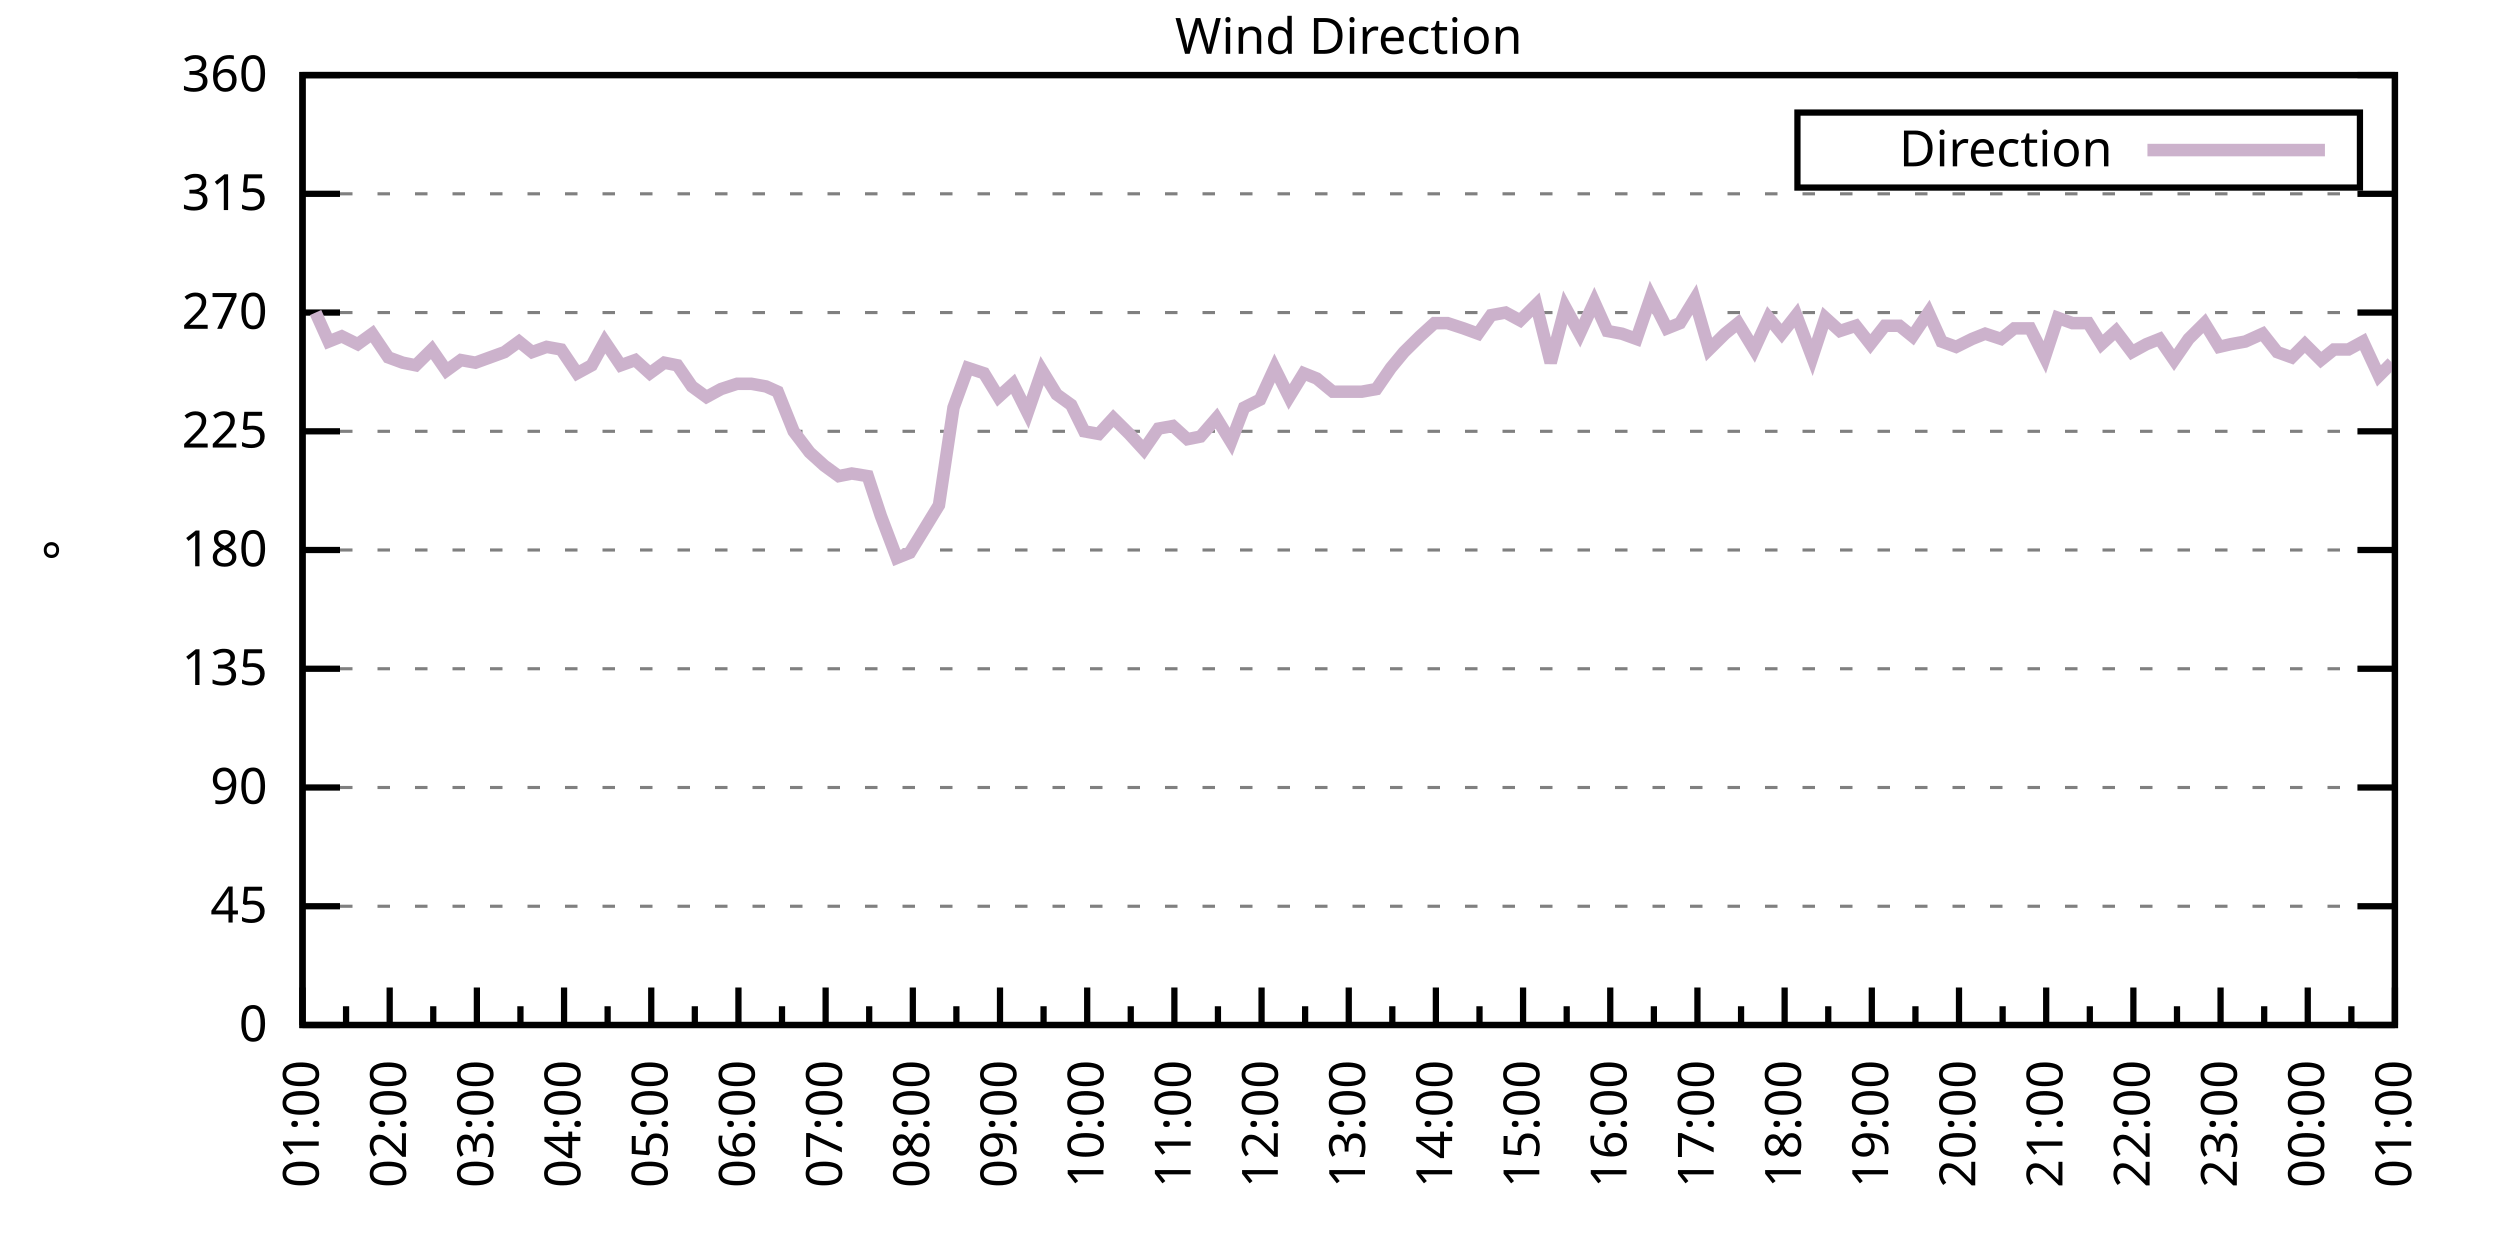
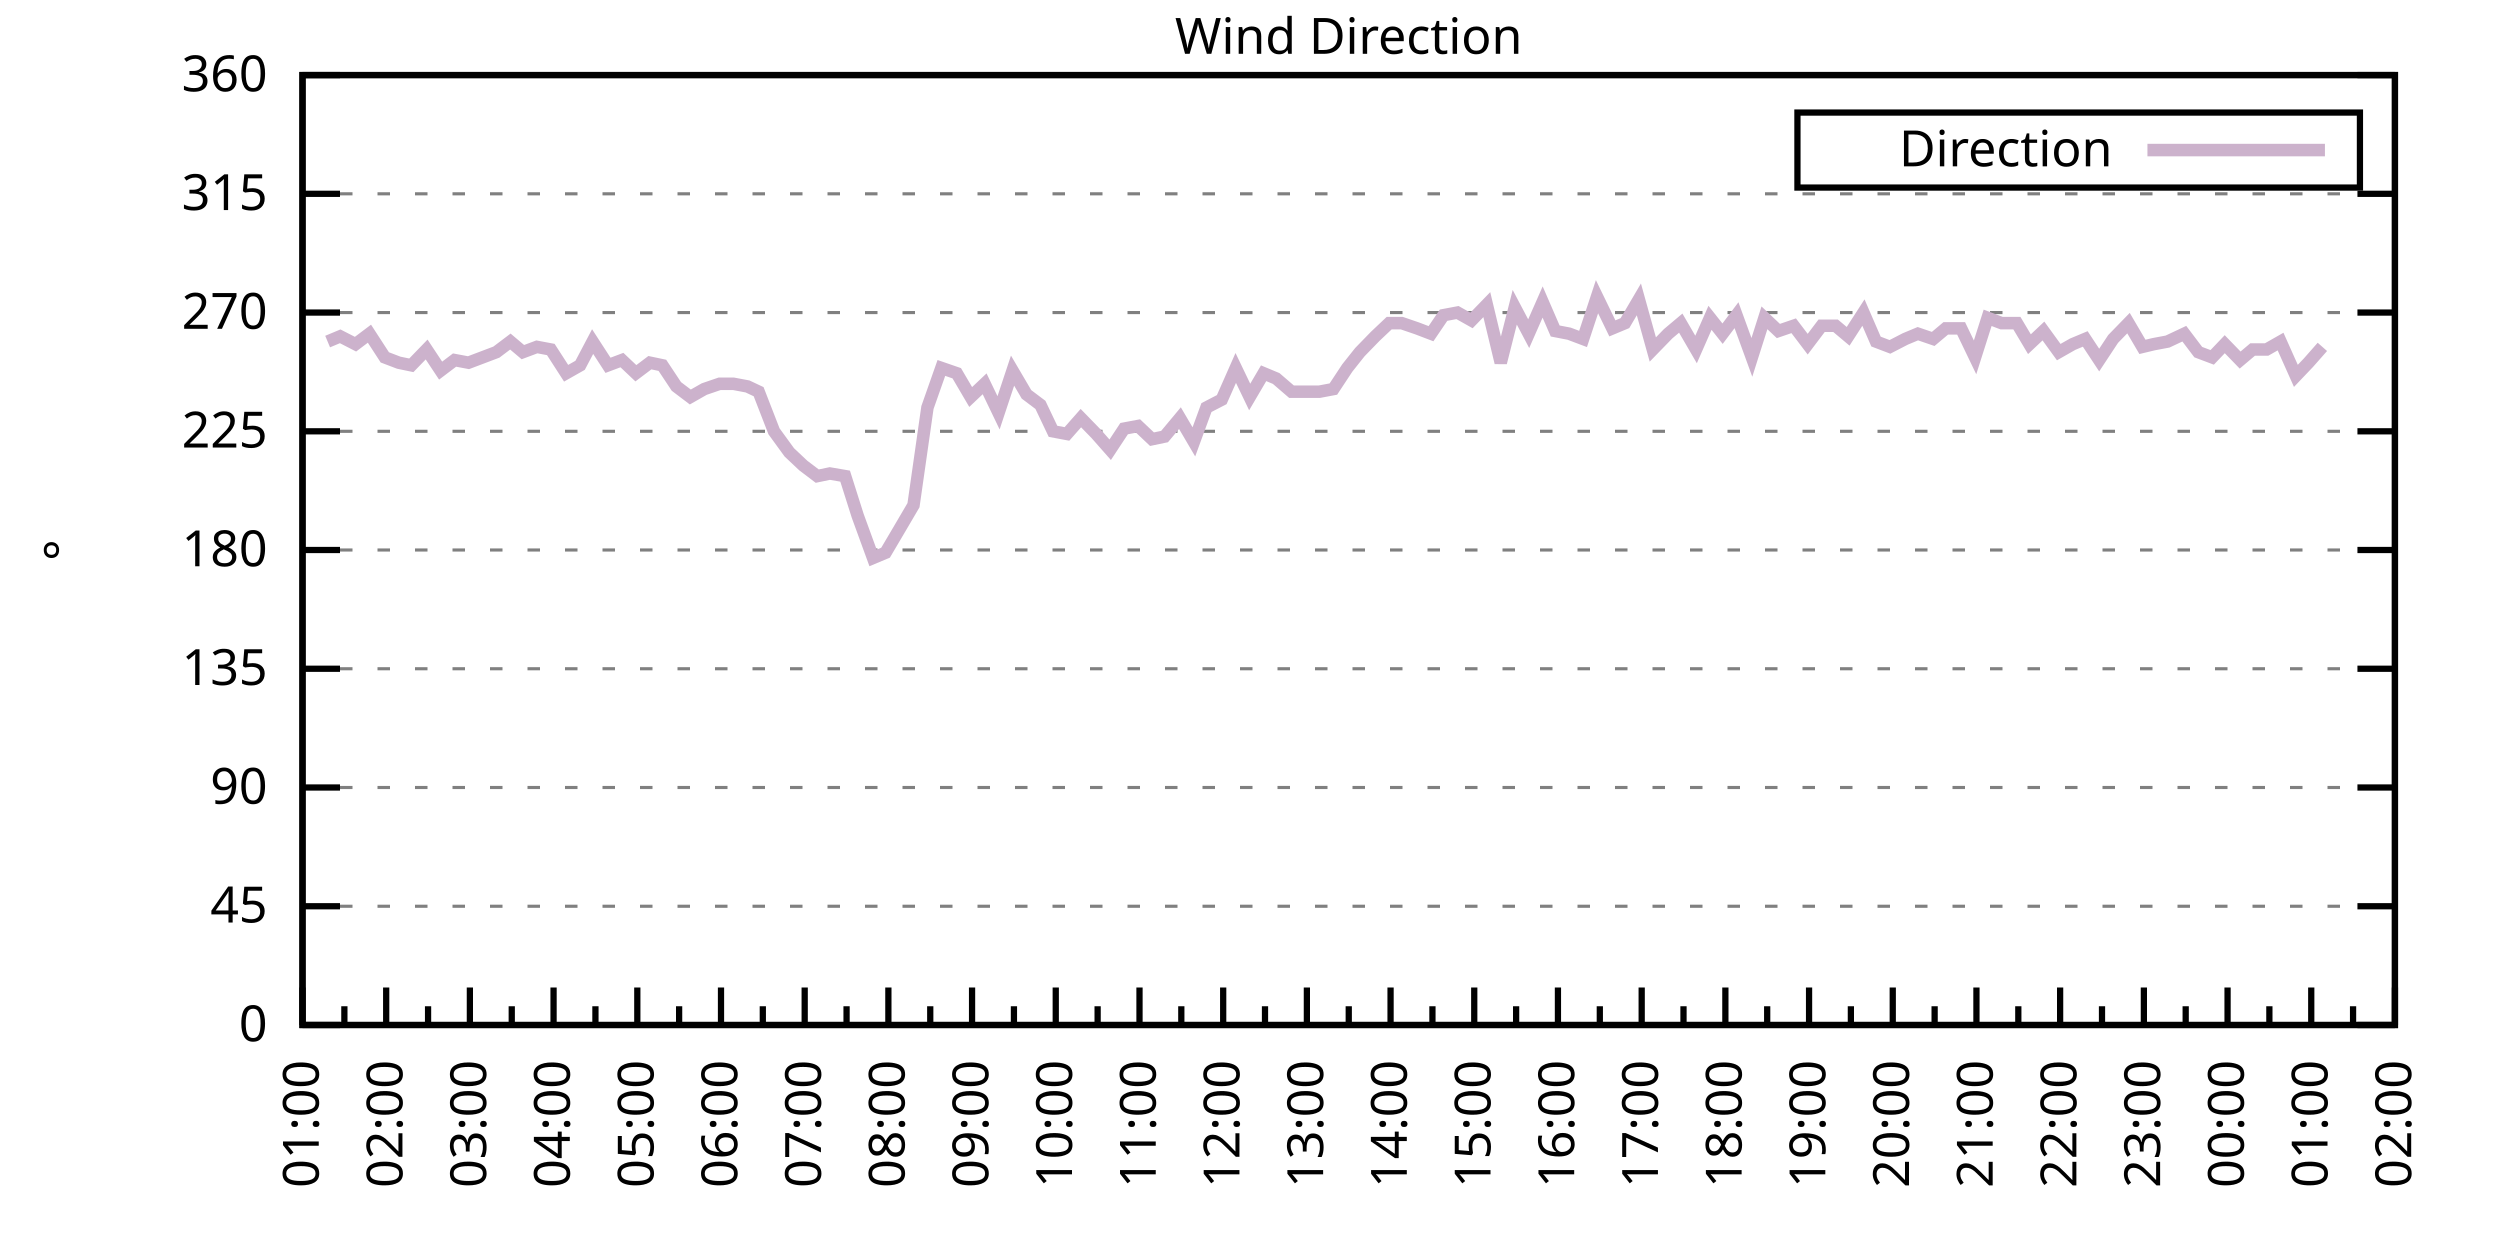
<svg xmlns="http://www.w3.org/2000/svg" xmlns:xlink="http://www.w3.org/1999/xlink" width="400" height="200" viewBox="0 0 400 200">
  <g id="gnuplot_canvas">
    <rect x="0" y="0" width="400" height="200" fill="none" />
    <defs>
      <circle id="gpDot" r="0.5" stroke-width="0.5" stroke="currentColor" />
      <path id="gpPt0" stroke-width="0.333" stroke="currentColor" d="M-1,0 h2 M0,-1 v2" />
      <path id="gpPt1" stroke-width="0.333" stroke="currentColor" d="M-1,-1 L1,1 M1,-1 L-1,1" />
      <path id="gpPt2" stroke-width="0.333" stroke="currentColor" d="M-1,0 L1,0 M0,-1 L0,1 M-1,-1 L1,1 M-1,1 L1,-1" />
      <rect id="gpPt3" stroke-width="0.333" stroke="currentColor" x="-1" y="-1" width="2" height="2" />
      <rect id="gpPt4" stroke-width="0.333" stroke="currentColor" fill="currentColor" x="-1" y="-1" width="2" height="2" />
      <circle id="gpPt5" stroke-width="0.333" stroke="currentColor" cx="0" cy="0" r="1" />
      <use xlink:href="#gpPt5" id="gpPt6" fill="currentColor" stroke="none" />
      <path id="gpPt7" stroke-width="0.333" stroke="currentColor" d="M0,-1.33 L-1.33,0.67 L1.33,0.67 z" />
      <use xlink:href="#gpPt7" id="gpPt8" fill="currentColor" stroke="none" />
      <use xlink:href="#gpPt7" id="gpPt9" stroke="currentColor" transform="rotate(180)" />
      <use xlink:href="#gpPt9" id="gpPt10" fill="currentColor" stroke="none" />
      <use xlink:href="#gpPt3" id="gpPt11" stroke="currentColor" transform="rotate(45)" />
      <use xlink:href="#gpPt11" id="gpPt12" fill="currentColor" stroke="none" />
      <path id="gpPt13" stroke-width="0.333" stroke="currentColor" d="M0,1.330 L1.265,0.411 L0.782,-1.067 L-0.782,-1.076 L-1.265,0.411 z" />
      <use xlink:href="#gpPt13" id="gpPt14" fill="currentColor" stroke="none" />
      <filter id="textbox" filterUnits="objectBoundingBox" x="0" y="0" height="1" width="1">
        <feFlood flood-color="white" flood-opacity="1" result="bgnd" />
        <feComposite in="SourceGraphic" in2="bgnd" operator="atop" />
      </filter>
      <filter id="greybox" filterUnits="objectBoundingBox" x="0" y="0" height="1" width="1">
        <feFlood flood-color="lightgrey" flood-opacity="1" result="grey" />
        <feComposite in="SourceGraphic" in2="grey" operator="atop" />
      </filter>
    </defs>
    <g fill="none" color="white" stroke="currentColor" stroke-width="1.00" stroke-linecap="butt" stroke-linejoin="miter">
</g>
    <g fill="none" color="black" stroke="currentColor" stroke-width="1.00" stroke-linecap="butt" stroke-linejoin="miter">
      <g stroke="none" shape-rendering="crispEdges">
        <polygon fill="rgb(255, 255, 255)" points="48.40,164.00 383.18,164.00 383.18,12.02 48.40,12.02 " />
      </g>
    </g>
    <g fill="none" color="black" stroke="currentColor" stroke-width="1.00" stroke-linecap="butt" stroke-linejoin="miter">
</g>
    <g fill="none" color="black" stroke="black" stroke-width="0.50" stroke-linecap="butt" stroke-linejoin="miter">
</g>
    <g fill="none" color="gray" stroke="currentColor" stroke-width="0.50" stroke-linecap="butt" stroke-linejoin="miter">
      <path stroke="gray" stroke-dasharray="2,4" class="gridline" d="M48.40,164.00 L383.19,164.00  " />
    </g>
    <g fill="none" color="gray" stroke="gray" stroke-width="1.00" stroke-linecap="butt" stroke-linejoin="miter">
</g>
    <g fill="none" color="black" stroke="currentColor" stroke-width="1.00" stroke-linecap="butt" stroke-linejoin="miter">
      <path stroke="black" d="M48.40,164.00 L54.40,164.00 M383.19,164.00 L377.19,164.00  " />
      <g transform="translate(42.80,166.60)" stroke="none" fill="black" font-family="Sans" font-size="8.00" text-anchor="end">
        <text>
          <tspan font-family="Sans"> 0</tspan>
        </text>
      </g>
    </g>
    <g fill="none" color="black" stroke="currentColor" stroke-width="1.00" stroke-linecap="butt" stroke-linejoin="miter">
</g>
    <g fill="none" color="black" stroke="black" stroke-width="0.50" stroke-linecap="butt" stroke-linejoin="miter">
</g>
    <g fill="none" color="gray" stroke="currentColor" stroke-width="0.50" stroke-linecap="butt" stroke-linejoin="miter">
      <path stroke="gray" stroke-dasharray="2,4" class="gridline" d="M48.40,145.00 L383.19,145.00  " />
    </g>
    <g fill="none" color="gray" stroke="gray" stroke-width="1.00" stroke-linecap="butt" stroke-linejoin="miter">
</g>
    <g fill="none" color="black" stroke="currentColor" stroke-width="1.00" stroke-linecap="butt" stroke-linejoin="miter">
      <path stroke="black" d="M48.40,145.00 L54.40,145.00 M383.19,145.00 L377.19,145.00  " />
      <g transform="translate(42.80,147.60)" stroke="none" fill="black" font-family="Sans" font-size="8.00" text-anchor="end">
        <text>
          <tspan font-family="Sans"> 45</tspan>
        </text>
      </g>
    </g>
    <g fill="none" color="black" stroke="currentColor" stroke-width="1.00" stroke-linecap="butt" stroke-linejoin="miter">
</g>
    <g fill="none" color="black" stroke="black" stroke-width="0.50" stroke-linecap="butt" stroke-linejoin="miter">
</g>
    <g fill="none" color="gray" stroke="currentColor" stroke-width="0.50" stroke-linecap="butt" stroke-linejoin="miter">
      <path stroke="gray" stroke-dasharray="2,4" class="gridline" d="M48.40,126.00 L383.19,126.00  " />
    </g>
    <g fill="none" color="gray" stroke="gray" stroke-width="1.00" stroke-linecap="butt" stroke-linejoin="miter">
</g>
    <g fill="none" color="black" stroke="currentColor" stroke-width="1.00" stroke-linecap="butt" stroke-linejoin="miter">
      <path stroke="black" d="M48.40,126.00 L54.40,126.00 M383.19,126.00 L377.19,126.00  " />
      <g transform="translate(42.80,128.60)" stroke="none" fill="black" font-family="Sans" font-size="8.00" text-anchor="end">
        <text>
          <tspan font-family="Sans"> 90</tspan>
        </text>
      </g>
    </g>
    <g fill="none" color="black" stroke="currentColor" stroke-width="1.00" stroke-linecap="butt" stroke-linejoin="miter">
</g>
    <g fill="none" color="black" stroke="black" stroke-width="0.50" stroke-linecap="butt" stroke-linejoin="miter">
</g>
    <g fill="none" color="gray" stroke="currentColor" stroke-width="0.50" stroke-linecap="butt" stroke-linejoin="miter">
      <path stroke="gray" stroke-dasharray="2,4" class="gridline" d="M48.40,107.00 L383.19,107.00  " />
    </g>
    <g fill="none" color="gray" stroke="gray" stroke-width="1.00" stroke-linecap="butt" stroke-linejoin="miter">
</g>
    <g fill="none" color="black" stroke="currentColor" stroke-width="1.00" stroke-linecap="butt" stroke-linejoin="miter">
      <path stroke="black" d="M48.40,107.00 L54.40,107.00 M383.19,107.00 L377.19,107.00  " />
      <g transform="translate(42.80,109.60)" stroke="none" fill="black" font-family="Sans" font-size="8.00" text-anchor="end">
        <text>
          <tspan font-family="Sans"> 135</tspan>
        </text>
      </g>
    </g>
    <g fill="none" color="black" stroke="currentColor" stroke-width="1.00" stroke-linecap="butt" stroke-linejoin="miter">
</g>
    <g fill="none" color="black" stroke="black" stroke-width="0.50" stroke-linecap="butt" stroke-linejoin="miter">
</g>
    <g fill="none" color="gray" stroke="currentColor" stroke-width="0.50" stroke-linecap="butt" stroke-linejoin="miter">
      <path stroke="gray" stroke-dasharray="2,4" class="gridline" d="M48.40,88.00 L383.19,88.00  " />
    </g>
    <g fill="none" color="gray" stroke="gray" stroke-width="1.00" stroke-linecap="butt" stroke-linejoin="miter">
</g>
    <g fill="none" color="black" stroke="currentColor" stroke-width="1.00" stroke-linecap="butt" stroke-linejoin="miter">
      <path stroke="black" d="M48.40,88.00 L54.40,88.00 M383.19,88.00 L377.19,88.00  " />
      <g transform="translate(42.80,90.60)" stroke="none" fill="black" font-family="Sans" font-size="8.00" text-anchor="end">
        <text>
          <tspan font-family="Sans"> 180</tspan>
        </text>
      </g>
    </g>
    <g fill="none" color="black" stroke="currentColor" stroke-width="1.00" stroke-linecap="butt" stroke-linejoin="miter">
</g>
    <g fill="none" color="black" stroke="black" stroke-width="0.50" stroke-linecap="butt" stroke-linejoin="miter">
</g>
    <g fill="none" color="gray" stroke="currentColor" stroke-width="0.50" stroke-linecap="butt" stroke-linejoin="miter">
      <path stroke="gray" stroke-dasharray="2,4" class="gridline" d="M48.40,69.01 L383.19,69.01  " />
    </g>
    <g fill="none" color="gray" stroke="gray" stroke-width="1.00" stroke-linecap="butt" stroke-linejoin="miter">
</g>
    <g fill="none" color="black" stroke="currentColor" stroke-width="1.00" stroke-linecap="butt" stroke-linejoin="miter">
      <path stroke="black" d="M48.40,69.01 L54.40,69.01 M383.19,69.01 L377.19,69.01  " />
      <g transform="translate(42.80,71.61)" stroke="none" fill="black" font-family="Sans" font-size="8.00" text-anchor="end">
        <text>
          <tspan font-family="Sans"> 225</tspan>
        </text>
      </g>
    </g>
    <g fill="none" color="black" stroke="currentColor" stroke-width="1.00" stroke-linecap="butt" stroke-linejoin="miter">
</g>
    <g fill="none" color="black" stroke="black" stroke-width="0.50" stroke-linecap="butt" stroke-linejoin="miter">
</g>
    <g fill="none" color="gray" stroke="currentColor" stroke-width="0.50" stroke-linecap="butt" stroke-linejoin="miter">
      <path stroke="gray" stroke-dasharray="2,4" class="gridline" d="M48.40,50.01 L383.19,50.01  " />
    </g>
    <g fill="none" color="gray" stroke="gray" stroke-width="1.00" stroke-linecap="butt" stroke-linejoin="miter">
</g>
    <g fill="none" color="black" stroke="currentColor" stroke-width="1.00" stroke-linecap="butt" stroke-linejoin="miter">
      <path stroke="black" d="M48.40,50.01 L54.40,50.01 M383.19,50.01 L377.19,50.01  " />
      <g transform="translate(42.80,52.61)" stroke="none" fill="black" font-family="Sans" font-size="8.00" text-anchor="end">
        <text>
          <tspan font-family="Sans"> 270</tspan>
        </text>
      </g>
    </g>
    <g fill="none" color="black" stroke="currentColor" stroke-width="1.00" stroke-linecap="butt" stroke-linejoin="miter">
</g>
    <g fill="none" color="black" stroke="black" stroke-width="0.50" stroke-linecap="butt" stroke-linejoin="miter">
</g>
    <g fill="none" color="gray" stroke="currentColor" stroke-width="0.50" stroke-linecap="butt" stroke-linejoin="miter">
      <path stroke="gray" stroke-dasharray="2,4" class="gridline" d="M48.40,31.01 L383.19,31.01  " />
    </g>
    <g fill="none" color="gray" stroke="gray" stroke-width="1.00" stroke-linecap="butt" stroke-linejoin="miter">
</g>
    <g fill="none" color="black" stroke="currentColor" stroke-width="1.00" stroke-linecap="butt" stroke-linejoin="miter">
      <path stroke="black" d="M48.40,31.01 L54.40,31.01 M383.19,31.01 L377.19,31.01  " />
      <g transform="translate(42.80,33.61)" stroke="none" fill="black" font-family="Sans" font-size="8.00" text-anchor="end">
        <text>
          <tspan font-family="Sans"> 315</tspan>
        </text>
      </g>
    </g>
    <g fill="none" color="black" stroke="currentColor" stroke-width="1.00" stroke-linecap="butt" stroke-linejoin="miter">
</g>
    <g fill="none" color="black" stroke="black" stroke-width="0.50" stroke-linecap="butt" stroke-linejoin="miter">
</g>
    <g fill="none" color="gray" stroke="currentColor" stroke-width="0.50" stroke-linecap="butt" stroke-linejoin="miter">
      <path stroke="gray" stroke-dasharray="2,4" class="gridline" d="M48.40,12.01 L383.19,12.01  " />
    </g>
    <g fill="none" color="gray" stroke="gray" stroke-width="1.00" stroke-linecap="butt" stroke-linejoin="miter">
</g>
    <g fill="none" color="black" stroke="currentColor" stroke-width="1.00" stroke-linecap="butt" stroke-linejoin="miter">
      <path stroke="black" d="M48.40,12.01 L54.40,12.01 M383.19,12.01 L377.19,12.01  " />
      <g transform="translate(42.80,14.61)" stroke="none" fill="black" font-family="Sans" font-size="8.00" text-anchor="end">
        <text>
          <tspan font-family="Sans"> 360</tspan>
        </text>
      </g>
    </g>
    <g fill="none" color="black" stroke="currentColor" stroke-width="1.00" stroke-linecap="butt" stroke-linejoin="miter">
      <path stroke="black" d="M48.40,164.00 L48.40,158.00  " />
      <g transform="translate(51.00,169.60) rotate(270)" stroke="none" fill="black" font-family="Sans" font-size="8.00" text-anchor="end">
        <text>
          <tspan font-family="Sans">01:00</tspan>
        </text>
      </g>
    </g>
    <g fill="none" color="black" stroke="currentColor" stroke-width="1.00" stroke-linecap="butt" stroke-linejoin="miter">
-       <path stroke="black" d="M55.37,164.00 L55.37,161.00 M62.35,164.00 L62.35,158.00  " />
-       <g transform="translate(64.95,169.60) rotate(270)" stroke="none" fill="black" font-family="Sans" font-size="8.00" text-anchor="end">
+       <path stroke="black" d="M55.10,164.00 L55.10,161.00 M61.79,164.00 L61.79,158.00  " />
+       <g transform="translate(64.39,169.60) rotate(270)" stroke="none" fill="black" font-family="Sans" font-size="8.00" text-anchor="end">
        <text>
          <tspan font-family="Sans">02:00</tspan>
        </text>
      </g>
    </g>
    <g fill="none" color="black" stroke="currentColor" stroke-width="1.00" stroke-linecap="butt" stroke-linejoin="miter">
-       <path stroke="black" d="M69.32,164.00 L69.32,161.00 M76.30,164.00 L76.30,158.00  " />
-       <g transform="translate(78.90,169.60) rotate(270)" stroke="none" fill="black" font-family="Sans" font-size="8.00" text-anchor="end">
+       <path stroke="black" d="M68.49,164.00 L68.49,161.00 M75.18,164.00 L75.18,158.00  " />
+       <g transform="translate(77.78,169.60) rotate(270)" stroke="none" fill="black" font-family="Sans" font-size="8.00" text-anchor="end">
        <text>
          <tspan font-family="Sans">03:00</tspan>
        </text>
      </g>
    </g>
    <g fill="none" color="black" stroke="currentColor" stroke-width="1.00" stroke-linecap="butt" stroke-linejoin="miter">
-       <path stroke="black" d="M83.27,164.00 L83.27,161.00 M90.25,164.00 L90.25,158.00  " />
-       <g transform="translate(92.85,169.60) rotate(270)" stroke="none" fill="black" font-family="Sans" font-size="8.00" text-anchor="end">
+       <path stroke="black" d="M81.88,164.00 L81.88,161.00 M88.57,164.00 L88.57,158.00  " />
+       <g transform="translate(91.17,169.60) rotate(270)" stroke="none" fill="black" font-family="Sans" font-size="8.00" text-anchor="end">
        <text>
          <tspan font-family="Sans">04:00</tspan>
        </text>
      </g>
    </g>
    <g fill="none" color="black" stroke="currentColor" stroke-width="1.00" stroke-linecap="butt" stroke-linejoin="miter">
-       <path stroke="black" d="M97.22,164.00 L97.22,161.00 M104.20,164.00 L104.20,158.00  " />
-       <g transform="translate(106.80,169.60) rotate(270)" stroke="none" fill="black" font-family="Sans" font-size="8.00" text-anchor="end">
+       <path stroke="black" d="M95.27,164.00 L95.27,161.00 M101.97,164.00 L101.97,158.00  " />
+       <g transform="translate(104.57,169.60) rotate(270)" stroke="none" fill="black" font-family="Sans" font-size="8.00" text-anchor="end">
        <text>
          <tspan font-family="Sans">05:00</tspan>
        </text>
      </g>
    </g>
    <g fill="none" color="black" stroke="currentColor" stroke-width="1.00" stroke-linecap="butt" stroke-linejoin="miter">
-       <path stroke="black" d="M111.17,164.00 L111.17,161.00 M118.15,164.00 L118.15,158.00  " />
-       <g transform="translate(120.75,169.60) rotate(270)" stroke="none" fill="black" font-family="Sans" font-size="8.00" text-anchor="end">
+       <path stroke="black" d="M108.66,164.00 L108.66,161.00 M115.36,164.00 L115.36,158.00  " />
+       <g transform="translate(117.96,169.60) rotate(270)" stroke="none" fill="black" font-family="Sans" font-size="8.00" text-anchor="end">
        <text>
          <tspan font-family="Sans">06:00</tspan>
        </text>
      </g>
    </g>
    <g fill="none" color="black" stroke="currentColor" stroke-width="1.00" stroke-linecap="butt" stroke-linejoin="miter">
-       <path stroke="black" d="M125.12,164.00 L125.12,161.00 M132.10,164.00 L132.10,158.00  " />
-       <g transform="translate(134.70,169.60) rotate(270)" stroke="none" fill="black" font-family="Sans" font-size="8.00" text-anchor="end">
+       <path stroke="black" d="M122.05,164.00 L122.05,161.00 M128.75,164.00 L128.75,158.00  " />
+       <g transform="translate(131.35,169.60) rotate(270)" stroke="none" fill="black" font-family="Sans" font-size="8.00" text-anchor="end">
        <text>
          <tspan font-family="Sans">07:00</tspan>
        </text>
      </g>
    </g>
    <g fill="none" color="black" stroke="currentColor" stroke-width="1.00" stroke-linecap="butt" stroke-linejoin="miter">
-       <path stroke="black" d="M139.07,164.00 L139.07,161.00 M146.05,164.00 L146.05,158.00  " />
-       <g transform="translate(148.65,169.60) rotate(270)" stroke="none" fill="black" font-family="Sans" font-size="8.00" text-anchor="end">
+       <path stroke="black" d="M135.45,164.00 L135.45,161.00 M142.14,164.00 L142.14,158.00  " />
+       <g transform="translate(144.74,169.60) rotate(270)" stroke="none" fill="black" font-family="Sans" font-size="8.00" text-anchor="end">
        <text>
          <tspan font-family="Sans">08:00</tspan>
        </text>
      </g>
    </g>
    <g fill="none" color="black" stroke="currentColor" stroke-width="1.00" stroke-linecap="butt" stroke-linejoin="miter">
-       <path stroke="black" d="M153.02,164.00 L153.02,161.00 M160.00,164.00 L160.00,158.00  " />
-       <g transform="translate(162.60,169.60) rotate(270)" stroke="none" fill="black" font-family="Sans" font-size="8.00" text-anchor="end">
+       <path stroke="black" d="M148.84,164.00 L148.84,161.00 M155.53,164.00 L155.53,158.00  " />
+       <g transform="translate(158.13,169.60) rotate(270)" stroke="none" fill="black" font-family="Sans" font-size="8.00" text-anchor="end">
        <text>
          <tspan font-family="Sans">09:00</tspan>
        </text>
      </g>
    </g>
    <g fill="none" color="black" stroke="currentColor" stroke-width="1.00" stroke-linecap="butt" stroke-linejoin="miter">
-       <path stroke="black" d="M166.97,164.00 L166.97,161.00 M173.95,164.00 L173.95,158.00  " />
-       <g transform="translate(176.55,169.60) rotate(270)" stroke="none" fill="black" font-family="Sans" font-size="8.00" text-anchor="end">
+       <path stroke="black" d="M162.23,164.00 L162.23,161.00 M168.92,164.00 L168.92,158.00  " />
+       <g transform="translate(171.52,169.60) rotate(270)" stroke="none" fill="black" font-family="Sans" font-size="8.00" text-anchor="end">
        <text>
          <tspan font-family="Sans">10:00</tspan>
        </text>
      </g>
    </g>
    <g fill="none" color="black" stroke="currentColor" stroke-width="1.00" stroke-linecap="butt" stroke-linejoin="miter">
-       <path stroke="black" d="M180.92,164.00 L180.92,161.00 M187.90,164.00 L187.90,158.00  " />
-       <g transform="translate(190.50,169.60) rotate(270)" stroke="none" fill="black" font-family="Sans" font-size="8.00" text-anchor="end">
+       <path stroke="black" d="M175.62,164.00 L175.62,161.00 M182.32,164.00 L182.32,158.00  " />
+       <g transform="translate(184.92,169.60) rotate(270)" stroke="none" fill="black" font-family="Sans" font-size="8.00" text-anchor="end">
        <text>
          <tspan font-family="Sans">11:00</tspan>
        </text>
      </g>
    </g>
    <g fill="none" color="black" stroke="currentColor" stroke-width="1.00" stroke-linecap="butt" stroke-linejoin="miter">
-       <path stroke="black" d="M194.87,164.00 L194.87,161.00 M201.85,164.00 L201.85,158.00  " />
-       <g transform="translate(204.45,169.60) rotate(270)" stroke="none" fill="black" font-family="Sans" font-size="8.00" text-anchor="end">
+       <path stroke="black" d="M189.01,164.00 L189.01,161.00 M195.71,164.00 L195.71,158.00  " />
+       <g transform="translate(198.31,169.60) rotate(270)" stroke="none" fill="black" font-family="Sans" font-size="8.00" text-anchor="end">
        <text>
          <tspan font-family="Sans">12:00</tspan>
        </text>
      </g>
    </g>
    <g fill="none" color="black" stroke="currentColor" stroke-width="1.00" stroke-linecap="butt" stroke-linejoin="miter">
-       <path stroke="black" d="M208.82,164.00 L208.82,161.00 M215.80,164.00 L215.80,158.00  " />
-       <g transform="translate(218.40,169.60) rotate(270)" stroke="none" fill="black" font-family="Sans" font-size="8.00" text-anchor="end">
+       <path stroke="black" d="M202.40,164.00 L202.40,161.00 M209.10,164.00 L209.10,158.00  " />
+       <g transform="translate(211.70,169.60) rotate(270)" stroke="none" fill="black" font-family="Sans" font-size="8.00" text-anchor="end">
        <text>
          <tspan font-family="Sans">13:00</tspan>
        </text>
      </g>
    </g>
    <g fill="none" color="black" stroke="currentColor" stroke-width="1.00" stroke-linecap="butt" stroke-linejoin="miter">
-       <path stroke="black" d="M222.77,164.00 L222.77,161.00 M229.74,164.00 L229.74,158.00  " />
-       <g transform="translate(232.34,169.60) rotate(270)" stroke="none" fill="black" font-family="Sans" font-size="8.00" text-anchor="end">
+       <path stroke="black" d="M215.80,164.00 L215.80,161.00 M222.49,164.00 L222.49,158.00  " />
+       <g transform="translate(225.09,169.60) rotate(270)" stroke="none" fill="black" font-family="Sans" font-size="8.00" text-anchor="end">
        <text>
          <tspan font-family="Sans">14:00</tspan>
        </text>
      </g>
    </g>
    <g fill="none" color="black" stroke="currentColor" stroke-width="1.00" stroke-linecap="butt" stroke-linejoin="miter">
-       <path stroke="black" d="M236.72,164.00 L236.72,161.00 M243.69,164.00 L243.69,158.00  " />
-       <g transform="translate(246.29,169.60) rotate(270)" stroke="none" fill="black" font-family="Sans" font-size="8.00" text-anchor="end">
+       <path stroke="black" d="M229.19,164.00 L229.19,161.00 M235.88,164.00 L235.88,158.00  " />
+       <g transform="translate(238.48,169.60) rotate(270)" stroke="none" fill="black" font-family="Sans" font-size="8.00" text-anchor="end">
        <text>
          <tspan font-family="Sans">15:00</tspan>
        </text>
      </g>
    </g>
    <g fill="none" color="black" stroke="currentColor" stroke-width="1.00" stroke-linecap="butt" stroke-linejoin="miter">
-       <path stroke="black" d="M250.67,164.00 L250.67,161.00 M257.64,164.00 L257.64,158.00  " />
-       <g transform="translate(260.24,169.60) rotate(270)" stroke="none" fill="black" font-family="Sans" font-size="8.00" text-anchor="end">
+       <path stroke="black" d="M242.58,164.00 L242.58,161.00 M249.27,164.00 L249.27,158.00  " />
+       <g transform="translate(251.87,169.60) rotate(270)" stroke="none" fill="black" font-family="Sans" font-size="8.00" text-anchor="end">
        <text>
          <tspan font-family="Sans">16:00</tspan>
        </text>
      </g>
    </g>
    <g fill="none" color="black" stroke="currentColor" stroke-width="1.00" stroke-linecap="butt" stroke-linejoin="miter">
-       <path stroke="black" d="M264.62,164.00 L264.62,161.00 M271.59,164.00 L271.59,158.00  " />
-       <g transform="translate(274.19,169.60) rotate(270)" stroke="none" fill="black" font-family="Sans" font-size="8.00" text-anchor="end">
+       <path stroke="black" d="M255.97,164.00 L255.97,161.00 M262.67,164.00 L262.67,158.00  " />
+       <g transform="translate(265.27,169.60) rotate(270)" stroke="none" fill="black" font-family="Sans" font-size="8.00" text-anchor="end">
        <text>
          <tspan font-family="Sans">17:00</tspan>
        </text>
      </g>
    </g>
    <g fill="none" color="black" stroke="currentColor" stroke-width="1.00" stroke-linecap="butt" stroke-linejoin="miter">
-       <path stroke="black" d="M278.57,164.00 L278.57,161.00 M285.54,164.00 L285.54,158.00  " />
-       <g transform="translate(288.14,169.60) rotate(270)" stroke="none" fill="black" font-family="Sans" font-size="8.00" text-anchor="end">
+       <path stroke="black" d="M269.36,164.00 L269.36,161.00 M276.06,164.00 L276.06,158.00  " />
+       <g transform="translate(278.66,169.60) rotate(270)" stroke="none" fill="black" font-family="Sans" font-size="8.00" text-anchor="end">
        <text>
          <tspan font-family="Sans">18:00</tspan>
        </text>
      </g>
    </g>
    <g fill="none" color="black" stroke="currentColor" stroke-width="1.00" stroke-linecap="butt" stroke-linejoin="miter">
-       <path stroke="black" d="M292.52,164.00 L292.52,161.00 M299.49,164.00 L299.49,158.00  " />
-       <g transform="translate(302.09,169.60) rotate(270)" stroke="none" fill="black" font-family="Sans" font-size="8.00" text-anchor="end">
+       <path stroke="black" d="M282.75,164.00 L282.75,161.00 M289.45,164.00 L289.45,158.00  " />
+       <g transform="translate(292.05,169.60) rotate(270)" stroke="none" fill="black" font-family="Sans" font-size="8.00" text-anchor="end">
        <text>
          <tspan font-family="Sans">19:00</tspan>
        </text>
      </g>
    </g>
    <g fill="none" color="black" stroke="currentColor" stroke-width="1.00" stroke-linecap="butt" stroke-linejoin="miter">
-       <path stroke="black" d="M306.47,164.00 L306.47,161.00 M313.44,164.00 L313.44,158.00  " />
-       <g transform="translate(316.04,169.60) rotate(270)" stroke="none" fill="black" font-family="Sans" font-size="8.00" text-anchor="end">
+       <path stroke="black" d="M296.14,164.00 L296.14,161.00 M302.84,164.00 L302.84,158.00  " />
+       <g transform="translate(305.44,169.60) rotate(270)" stroke="none" fill="black" font-family="Sans" font-size="8.00" text-anchor="end">
        <text>
          <tspan font-family="Sans">20:00</tspan>
        </text>
      </g>
    </g>
    <g fill="none" color="black" stroke="currentColor" stroke-width="1.00" stroke-linecap="butt" stroke-linejoin="miter">
-       <path stroke="black" d="M320.42,164.00 L320.42,161.00 M327.39,164.00 L327.39,158.00  " />
-       <g transform="translate(329.99,169.60) rotate(270)" stroke="none" fill="black" font-family="Sans" font-size="8.00" text-anchor="end">
+       <path stroke="black" d="M309.54,164.00 L309.54,161.00 M316.23,164.00 L316.23,158.00  " />
+       <g transform="translate(318.83,169.60) rotate(270)" stroke="none" fill="black" font-family="Sans" font-size="8.00" text-anchor="end">
        <text>
          <tspan font-family="Sans">21:00</tspan>
        </text>
      </g>
    </g>
    <g fill="none" color="black" stroke="currentColor" stroke-width="1.00" stroke-linecap="butt" stroke-linejoin="miter">
-       <path stroke="black" d="M334.37,164.00 L334.37,161.00 M341.34,164.00 L341.34,158.00  " />
-       <g transform="translate(343.94,169.60) rotate(270)" stroke="none" fill="black" font-family="Sans" font-size="8.00" text-anchor="end">
+       <path stroke="black" d="M322.93,164.00 L322.93,161.00 M329.62,164.00 L329.62,158.00  " />
+       <g transform="translate(332.22,169.60) rotate(270)" stroke="none" fill="black" font-family="Sans" font-size="8.00" text-anchor="end">
        <text>
          <tspan font-family="Sans">22:00</tspan>
        </text>
      </g>
    </g>
    <g fill="none" color="black" stroke="currentColor" stroke-width="1.00" stroke-linecap="butt" stroke-linejoin="miter">
-       <path stroke="black" d="M348.32,164.00 L348.32,161.00 M355.29,164.00 L355.29,158.00  " />
-       <g transform="translate(357.89,169.60) rotate(270)" stroke="none" fill="black" font-family="Sans" font-size="8.00" text-anchor="end">
+       <path stroke="black" d="M336.32,164.00 L336.32,161.00 M343.02,164.00 L343.02,158.00  " />
+       <g transform="translate(345.62,169.60) rotate(270)" stroke="none" fill="black" font-family="Sans" font-size="8.00" text-anchor="end">
        <text>
          <tspan font-family="Sans">23:00</tspan>
        </text>
      </g>
    </g>
    <g fill="none" color="black" stroke="currentColor" stroke-width="1.00" stroke-linecap="butt" stroke-linejoin="miter">
-       <path stroke="black" d="M362.27,164.00 L362.27,161.00 M369.24,164.00 L369.24,158.00  " />
-       <g transform="translate(371.84,169.60) rotate(270)" stroke="none" fill="black" font-family="Sans" font-size="8.00" text-anchor="end">
+       <path stroke="black" d="M349.71,164.00 L349.71,161.00 M356.41,164.00 L356.41,158.00  " />
+       <g transform="translate(359.01,169.60) rotate(270)" stroke="none" fill="black" font-family="Sans" font-size="8.00" text-anchor="end">
        <text>
          <tspan font-family="Sans">00:00</tspan>
        </text>
      </g>
    </g>
    <g fill="none" color="black" stroke="currentColor" stroke-width="1.00" stroke-linecap="butt" stroke-linejoin="miter">
-       <path stroke="black" d="M376.22,164.00 L376.22,161.00 M383.19,164.00 L383.19,158.00  " />
+       <path stroke="black" d="M363.10,164.00 L363.10,161.00 M369.80,164.00 L369.80,158.00  " />
+       <g transform="translate(372.40,169.60) rotate(270)" stroke="none" fill="black" font-family="Sans" font-size="8.00" text-anchor="end">
+         <text>
+           <tspan font-family="Sans">01:00</tspan>
+         </text>
+       </g>
+     </g>
+     <g fill="none" color="black" stroke="currentColor" stroke-width="1.00" stroke-linecap="butt" stroke-linejoin="miter">
+       <path stroke="black" d="M376.49,164.00 L376.49,161.00 M383.19,164.00 L383.19,158.00  " />
      <g transform="translate(385.79,169.60) rotate(270)" stroke="none" fill="black" font-family="Sans" font-size="8.00" text-anchor="end">
        <text>
-           <tspan font-family="Sans">01:00</tspan>
+           <tspan font-family="Sans">02:00</tspan>
        </text>
      </g>
    </g>
    <g fill="none" color="black" stroke="currentColor" stroke-width="1.00" stroke-linecap="butt" stroke-linejoin="miter">
</g>
    <g fill="none" color="black" stroke="currentColor" stroke-width="1.00" stroke-linecap="butt" stroke-linejoin="miter">
      <path stroke="black" d="M48.40,12.01 L48.40,164.00 L383.19,164.00 L383.19,12.01 L48.40,12.01 Z  " />
    </g>
    <g fill="none" color="black" stroke="currentColor" stroke-width="1.00" stroke-linecap="butt" stroke-linejoin="miter">
      <g transform="translate(12.80,88.01) rotate(270)" stroke="none" fill="black" font-family="Sans" font-size="8.00" text-anchor="middle">
        <text>
          <tspan font-family="Sans">°</tspan>
        </text>
      </g>
    </g>
    <g fill="none" color="black" stroke="currentColor" stroke-width="1.00" stroke-linecap="butt" stroke-linejoin="miter">
</g>
    <g fill="none" color="black" stroke="currentColor" stroke-width="1.00" stroke-linecap="butt" stroke-linejoin="miter">
      <path stroke="black" d="M287.59,30.01 L287.59,18.01 L377.59,18.01 L377.59,30.01 L287.59,30.01 Z  " />
    </g>
    <g id="Wind_direction_plot_1">
      <g fill="none" color="white" stroke="black" stroke-width="2.00" stroke-linecap="butt" stroke-linejoin="miter">
</g>
      <g fill="none" color="black" stroke="currentColor" stroke-width="2.00" stroke-linecap="butt" stroke-linejoin="miter">
        <g transform="translate(337.99,26.61)" stroke="none" fill="black" font-family="Sans" font-size="8.00" text-anchor="end">
          <text>
            <tspan font-family="Sans">Direction</tspan>
          </text>
        </g>
      </g>
      <g fill="none" color="black" stroke="currentColor" stroke-width="2.00" stroke-linecap="butt" stroke-linejoin="miter">
-         <path stroke="rgb(204, 178, 204)" d="M343.59,24.01 L371.99,24.01 M50.49,50.01 L52.58,54.65 L54.68,53.81 L57.23,55.07 L59.56,53.39 L62.12,57.18   L64.44,58.03 L66.53,58.45 L69.09,55.92 L71.42,59.30 L73.74,57.61 L76.07,58.03 L80.72,56.34 L83.04,54.65   L85.13,56.34 L87.46,55.50 L89.78,55.92 L92.34,59.72 L94.67,58.45 L96.76,54.65 L99.32,58.45 L101.64,57.61   L103.97,59.72 L106.29,58.03 L108.38,58.45 L110.71,61.83 L113.03,63.52 L115.36,62.25 L117.92,61.41 L120.24,61.41   L122.57,61.83 L124.43,62.67 L126.98,69.01 L129.54,72.38 L131.87,74.49 L134.19,76.18 L136.28,75.76 L138.84,76.18   L140.93,82.52 L143.49,89.27 L145.58,88.43 L147.91,84.63 L150.23,80.83 L152.56,65.21 L154.88,58.87 L157.44,59.72   L159.76,63.52 L162.09,61.41 L164.41,66.05 L166.74,59.30 L169.06,63.10 L171.39,64.78 L173.48,69.01 L175.81,69.43   L178.13,66.90 L180.69,69.43 L183.01,71.96 L185.34,68.58 L187.66,68.16 L189.99,70.27 L192.08,69.85 L194.64,66.90   L196.96,70.70 L199.06,65.21 L201.61,63.94 L203.94,58.87 L206.26,63.52 L208.59,59.72 L210.68,60.56 L213.24,62.67   L215.56,62.67 L217.89,62.67 L220.21,62.25 L222.54,58.87 L224.63,56.34 L227.19,53.81 L229.51,51.70 L231.60,51.70   L234.16,52.54 L236.49,53.39 L238.58,50.43 L240.90,50.01 L243.23,51.27 L245.79,48.74 L248.11,58.03 L250.44,49.16   L252.76,53.39 L255.09,48.32 L257.18,52.96 L259.50,53.39 L261.83,54.23 L264.15,47.47 L266.71,52.54 L268.80,51.70   L271.13,47.90 L273.45,55.92 L276.01,53.39 L278.10,51.70 L280.66,55.92 L282.99,50.85 L285.08,53.39 L287.40,50.43   L289.96,57.18 L292.05,50.85 L294.38,52.96 L296.94,52.12 L299.26,55.07 L301.58,52.12 L303.91,52.12 L306.00,53.81   L308.56,50.01 L310.65,54.65 L312.98,55.50 L315.53,54.23 L317.63,53.39 L320.18,54.23 L322.28,52.54 L324.83,52.54   L327.16,57.18 L329.25,50.85 L331.58,51.70 L334.13,51.70 L336.23,55.07 L338.55,52.96 L341.11,56.34 L343.43,55.07   L345.53,54.23 L347.85,57.61 L350.18,54.23 L352.73,51.70 L355.06,55.50 L356.92,55.07 L359.24,54.65 L362.03,53.39   L364.36,56.34 L366.68,57.18 L368.78,55.07 L371.33,57.61 L373.43,55.92 L375.75,55.92 L378.08,54.65 L380.63,60.14   L382.73,58.03  " />
+         <path stroke="rgb(204, 178, 204)" d="M343.59,24.01 L371.99,24.01 M52.42,54.65 L54.43,53.81 L56.88,55.07 L59.11,53.39 L61.57,57.18 L63.80,58.03   L65.81,58.45 L68.26,55.92 L70.50,59.30 L72.73,57.61 L74.96,58.03 L79.42,56.34 L81.66,54.65 L83.66,56.34   L85.90,55.50 L88.13,55.92 L90.58,59.72 L92.82,58.45 L94.82,54.65 L97.28,58.45 L99.51,57.61 L101.74,59.72   L103.98,58.03 L105.98,58.45 L108.22,61.83 L110.45,63.52 L112.68,62.25 L115.13,61.41 L117.37,61.41 L119.60,61.83   L121.38,62.67 L123.84,69.01 L126.29,72.38 L128.53,74.49 L130.76,76.18 L132.77,75.76 L135.22,76.18 L137.23,82.52   L139.69,89.27 L141.69,88.43 L143.93,84.63 L146.16,80.83 L148.39,65.21 L150.62,58.87 L153.08,59.72 L155.31,63.52   L157.54,61.41 L159.77,66.05 L162.01,59.30 L164.24,63.10 L166.47,64.78 L168.48,69.01 L170.71,69.43 L172.94,66.90   L175.40,69.43 L177.63,71.96 L179.86,68.58 L182.09,68.16 L184.32,70.27 L186.33,69.85 L188.79,66.90 L191.02,70.70   L193.03,65.21 L195.48,63.94 L197.72,58.87 L199.95,63.52 L202.18,59.72 L204.19,60.56 L206.64,62.67 L208.88,62.67   L211.11,62.67 L213.34,62.25 L215.57,58.87 L217.58,56.34 L220.04,53.81 L222.27,51.70 L224.28,51.70 L226.73,52.54   L228.96,53.39 L230.97,50.43 L233.20,50.01 L235.44,51.27 L237.89,48.74 L240.12,58.03 L242.36,49.16 L244.59,53.39   L246.82,48.32 L248.83,52.96 L251.06,53.39 L253.29,54.23 L255.52,47.47 L257.98,52.54 L259.99,51.70 L262.22,47.90   L264.45,55.92 L266.91,53.39 L268.92,51.70 L271.37,55.92 L273.60,50.85 L275.61,53.39 L277.84,50.43 L280.30,57.18   L282.31,50.85 L284.54,52.96 L286.99,52.12 L289.23,55.07 L291.46,52.12 L293.69,52.12 L295.70,53.81 L298.15,50.01   L300.16,54.65 L302.39,55.50 L304.85,54.23 L306.86,53.39 L309.31,54.23 L311.32,52.54 L313.78,52.54 L316.01,57.18   L318.02,50.85 L320.25,51.70 L322.70,51.70 L324.71,55.07 L326.95,52.96 L329.40,56.34 L331.63,55.07 L333.64,54.23   L335.87,57.61 L338.10,54.23 L340.56,51.70 L342.79,55.50 L344.58,55.07 L346.81,54.65 L349.49,53.39 L351.72,56.34   L353.95,57.18 L355.96,55.07 L358.42,57.61 L360.42,55.92 L362.66,55.92 L364.89,54.65 L367.34,60.14 L369.35,58.03   L371.58,55.50  " />
      </g>
    </g>
    <g fill="none" color="black" stroke="currentColor" stroke-width="2.00" stroke-linecap="butt" stroke-linejoin="miter">
</g>
    <g fill="none" color="black" stroke="black" stroke-width="1.00" stroke-linecap="butt" stroke-linejoin="miter">
</g>
    <g fill="none" color="black" stroke="currentColor" stroke-width="1.00" stroke-linecap="butt" stroke-linejoin="miter">
      <path stroke="black" d="M48.40,12.01 L48.40,164.00 L383.19,164.00 L383.19,12.01 L48.40,12.01 Z  " />
    </g>
    <g fill="none" color="black" stroke="currentColor" stroke-width="1.00" stroke-linecap="butt" stroke-linejoin="miter">
      <g transform="translate(215.79,8.61)" stroke="none" fill="black" font-family="Sans" font-size="8.00" text-anchor="middle">
        <text>
          <tspan font-family="Sans">Wind Direction</tspan>
        </text>
      </g>
    </g>
    <g fill="none" color="black" stroke="currentColor" stroke-width="1.00" stroke-linecap="butt" stroke-linejoin="miter">
</g>
  </g>
</svg>
